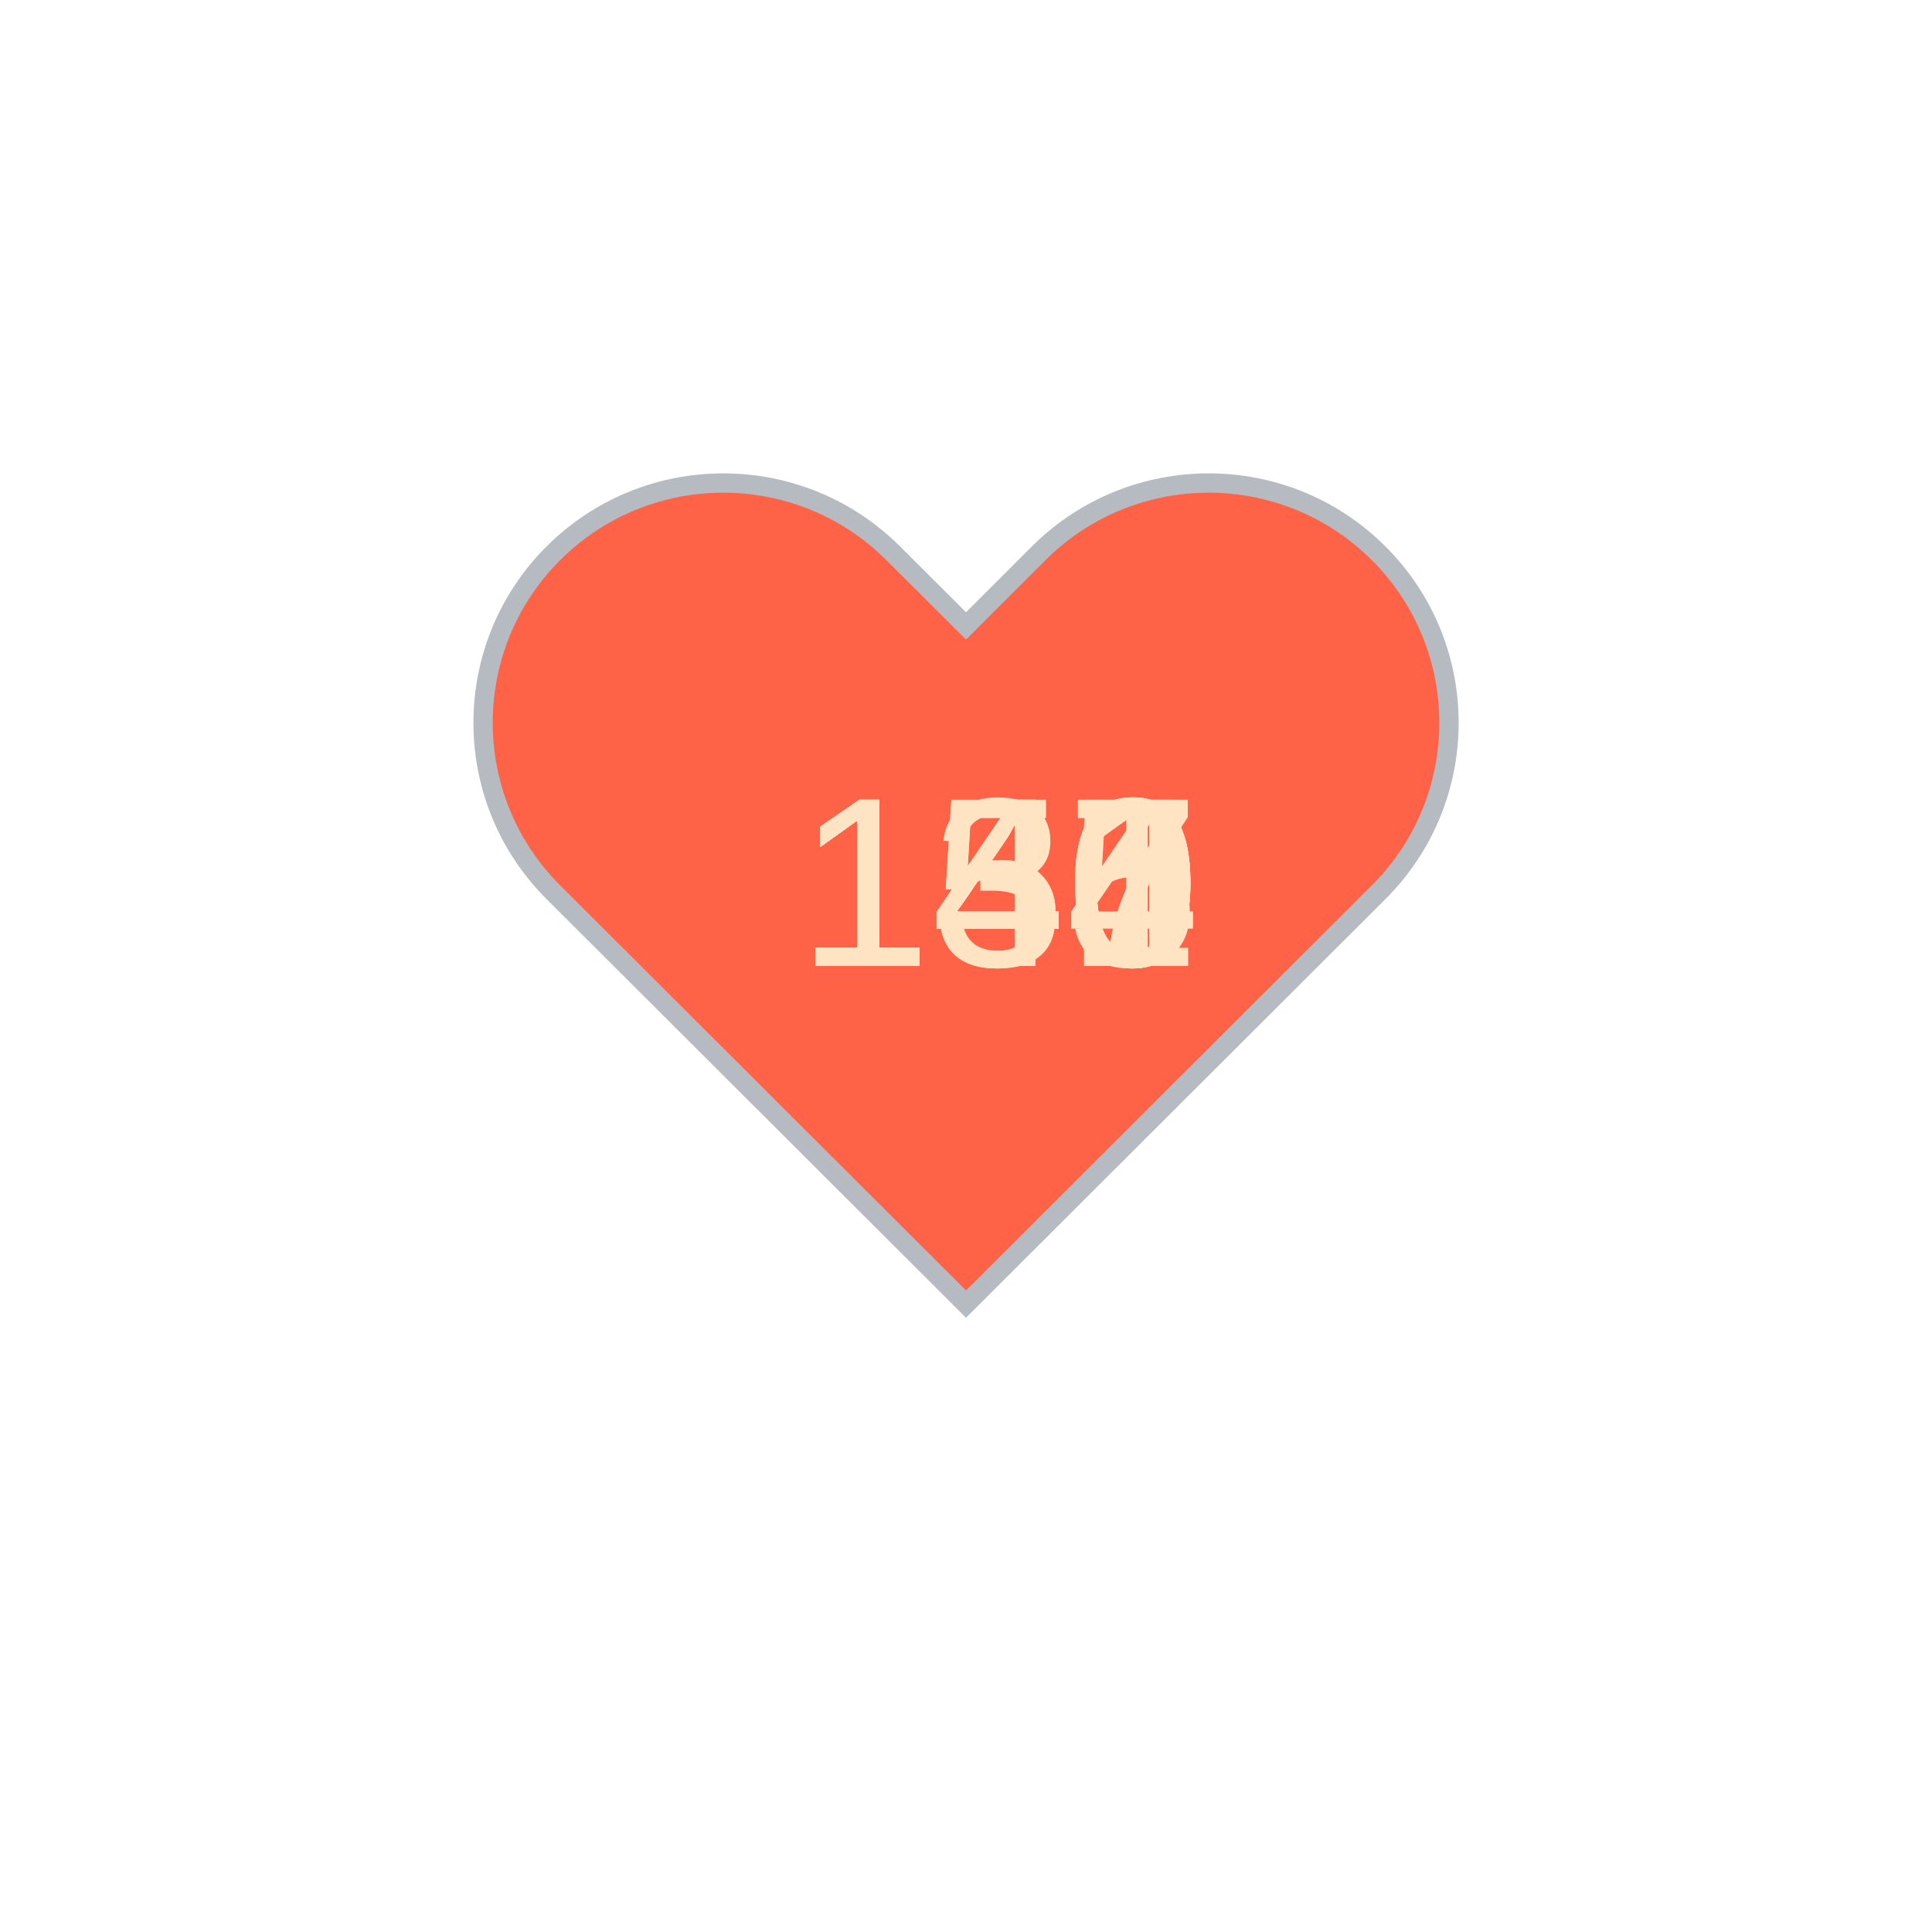
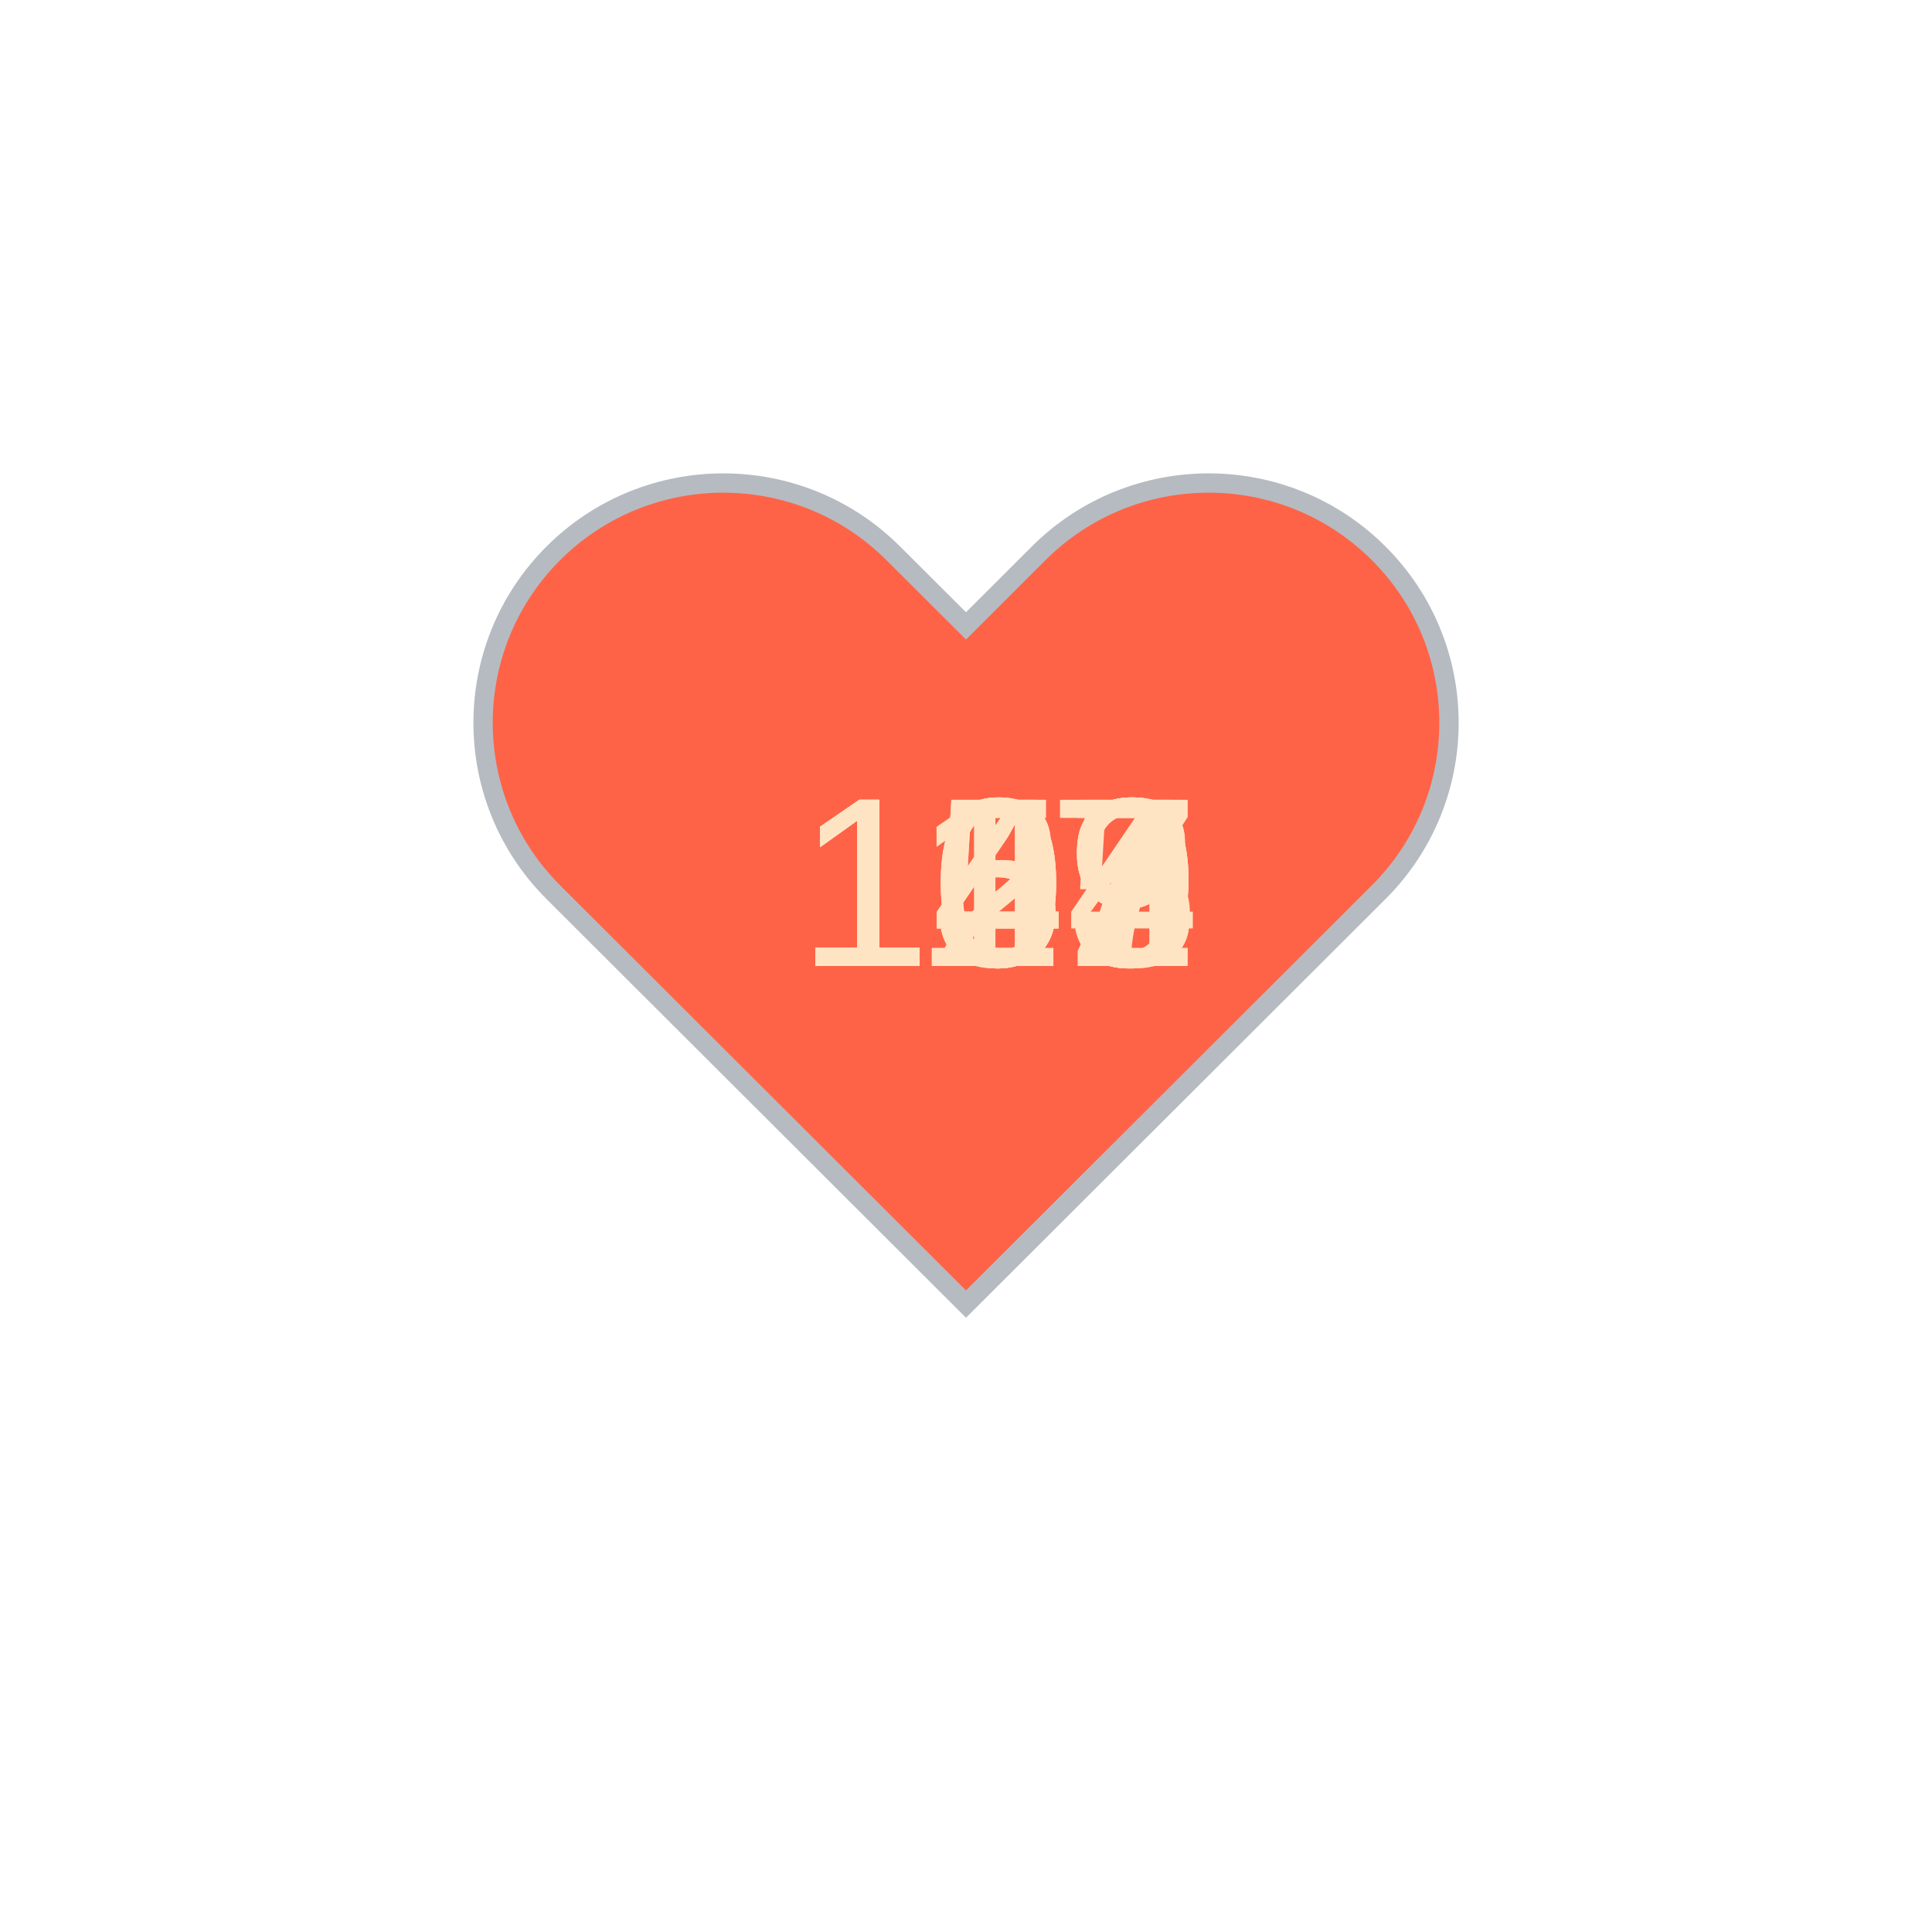
<svg xmlns="http://www.w3.org/2000/svg" baseProfile="full" height="150" version="1.1" viewBox="0,0,200,200" width="150">
  <defs />
  <g transform="translate(100 100)">
    <path d="M92.71,7.27L92.71,7.27c-9.71-9.69-25.46-9.69-35.18,0L50,14.79l-7.54-7.52C32.75-2.42,17-2.42,7.29,7.27v0 c-9.71,9.69-9.71,25.41,0,35.1L50,85l42.71-42.63C102.43,32.68,102.43,16.96,92.71,7.27z" fill="tomato" stroke="#B6BBC1" stroke-width="2" transform="translate(-50 -50)" />
    <animateTransform additive="sum" attributeName="transform" dur="1.2s" repeatCount="indefinite" type="scale" values="1; 1.5; 1.25; 1.5; 1.5; 1;" />
-     <text fill="bisque" style="font-size:25px; font-family:Arial" transform="translate(-17.5 0)">151<animate attributeName="visibility" dur="12.0s" keyTimes="0;0.1;0.2;0.3;0.4;0.5;0.6;0.7;0.8;0.9;1.0" repeatCount="indefinite" values="visible;hidden;hidden;hidden;hidden;hidden;hidden;hidden;hidden;hidden;hidden" />
+     <text fill="bisque" style="font-size:25px; font-family:Arial" transform="translate(-17.5 0)">109<animate attributeName="visibility" dur="12.0s" keyTimes="0;0.1;0.2;0.3;0.4;0.5;0.6;0.7;0.8;0.9;1.0" repeatCount="indefinite" values="visible;hidden;hidden;hidden;hidden;hidden;hidden;hidden;hidden;hidden;hidden" />
    </text>
-     <text fill="bisque" style="font-size:25px; font-family:Arial" transform="translate(-17.5 0)">150<animate attributeName="visibility" dur="12.0s" keyTimes="0;0.1;0.2;0.3;0.4;0.5;0.6;0.7;0.8;0.9;1.0" repeatCount="indefinite" values="hidden;visible;hidden;hidden;hidden;hidden;hidden;hidden;hidden;hidden;hidden" />
+     <text fill="bisque" style="font-size:25px; font-family:Arial" transform="translate(-17.5 0)">109<animate attributeName="visibility" dur="12.0s" keyTimes="0;0.1;0.2;0.3;0.4;0.5;0.6;0.7;0.8;0.9;1.0" repeatCount="indefinite" values="hidden;visible;hidden;hidden;hidden;hidden;hidden;hidden;hidden;hidden;hidden" />
    </text>
-     <text fill="bisque" style="font-size:25px; font-family:Arial" transform="translate(-17.5 0)">145<animate attributeName="visibility" dur="12.0s" keyTimes="0;0.1;0.2;0.3;0.4;0.5;0.6;0.7;0.8;0.9;1.0" repeatCount="indefinite" values="hidden;hidden;visible;hidden;hidden;hidden;hidden;hidden;hidden;hidden;hidden" />
+     <text fill="bisque" style="font-size:25px; font-family:Arial" transform="translate(-17.5 0)">109<animate attributeName="visibility" dur="12.0s" keyTimes="0;0.1;0.2;0.3;0.4;0.5;0.6;0.7;0.8;0.9;1.0" repeatCount="indefinite" values="hidden;hidden;visible;hidden;hidden;hidden;hidden;hidden;hidden;hidden;hidden" />
    </text>
-     <text fill="bisque" style="font-size:25px; font-family:Arial" transform="translate(-17.5 0)">147<animate attributeName="visibility" dur="12.0s" keyTimes="0;0.1;0.2;0.3;0.4;0.5;0.6;0.7;0.8;0.9;1.0" repeatCount="indefinite" values="hidden;hidden;hidden;visible;hidden;hidden;hidden;hidden;hidden;hidden;hidden" />
+     <text fill="bisque" style="font-size:25px; font-family:Arial" transform="translate(-17.5 0)">117<animate attributeName="visibility" dur="12.0s" keyTimes="0;0.1;0.2;0.3;0.4;0.5;0.6;0.7;0.8;0.9;1.0" repeatCount="indefinite" values="hidden;hidden;hidden;visible;hidden;hidden;hidden;hidden;hidden;hidden;hidden" />
    </text>
-     <text fill="bisque" style="font-size:25px; font-family:Arial" transform="translate(-17.5 0)">147<animate attributeName="visibility" dur="12.0s" keyTimes="0;0.1;0.2;0.3;0.4;0.5;0.6;0.7;0.8;0.9;1.0" repeatCount="indefinite" values="hidden;hidden;hidden;hidden;visible;hidden;hidden;hidden;hidden;hidden;hidden" />
+     <text fill="bisque" style="font-size:25px; font-family:Arial" transform="translate(-17.5 0)">123<animate attributeName="visibility" dur="12.0s" keyTimes="0;0.1;0.2;0.3;0.4;0.5;0.6;0.7;0.8;0.9;1.0" repeatCount="indefinite" values="hidden;hidden;hidden;hidden;visible;hidden;hidden;hidden;hidden;hidden;hidden" />
    </text>
    <text fill="bisque" style="font-size:25px; font-family:Arial" transform="translate(-17.5 0)">144<animate attributeName="visibility" dur="12.0s" keyTimes="0;0.1;0.2;0.3;0.4;0.5;0.6;0.7;0.8;0.9;1.0" repeatCount="indefinite" values="hidden;hidden;hidden;hidden;hidden;visible;hidden;hidden;hidden;hidden;hidden" />
    </text>
-     <text fill="bisque" style="font-size:25px; font-family:Arial" transform="translate(-17.5 0)">140<animate attributeName="visibility" dur="12.0s" keyTimes="0;0.1;0.2;0.3;0.4;0.5;0.6;0.7;0.8;0.9;1.0" repeatCount="indefinite" values="hidden;hidden;hidden;hidden;hidden;hidden;visible;hidden;hidden;hidden;hidden" />
+     <text fill="bisque" style="font-size:25px; font-family:Arial" transform="translate(-17.5 0)">145<animate attributeName="visibility" dur="12.0s" keyTimes="0;0.1;0.2;0.3;0.4;0.5;0.6;0.7;0.8;0.9;1.0" repeatCount="indefinite" values="hidden;hidden;hidden;hidden;hidden;hidden;visible;hidden;hidden;hidden;hidden" />
    </text>
-     <text fill="bisque" style="font-size:25px; font-family:Arial" transform="translate(-17.5 0)">140<animate attributeName="visibility" dur="12.0s" keyTimes="0;0.1;0.2;0.3;0.4;0.5;0.6;0.7;0.8;0.9;1.0" repeatCount="indefinite" values="hidden;hidden;hidden;hidden;hidden;hidden;hidden;visible;hidden;hidden;hidden" />
+     <text fill="bisque" style="font-size:25px; font-family:Arial" transform="translate(-17.5 0)">147<animate attributeName="visibility" dur="12.0s" keyTimes="0;0.1;0.2;0.3;0.4;0.5;0.6;0.7;0.8;0.9;1.0" repeatCount="indefinite" values="hidden;hidden;hidden;hidden;hidden;hidden;hidden;visible;hidden;hidden;hidden" />
    </text>
-     <text fill="bisque" style="font-size:25px; font-family:Arial" transform="translate(-17.5 0)">140<animate attributeName="visibility" dur="12.0s" keyTimes="0;0.1;0.2;0.3;0.4;0.5;0.6;0.7;0.8;0.9;1.0" repeatCount="indefinite" values="hidden;hidden;hidden;hidden;hidden;hidden;hidden;hidden;visible;hidden;hidden" />
+     <text fill="bisque" style="font-size:25px; font-family:Arial" transform="translate(-17.5 0)">153<animate attributeName="visibility" dur="12.0s" keyTimes="0;0.1;0.2;0.3;0.4;0.5;0.6;0.7;0.8;0.9;1.0" repeatCount="indefinite" values="hidden;hidden;hidden;hidden;hidden;hidden;hidden;hidden;visible;hidden;hidden" />
    </text>
-     <text fill="bisque" style="font-size:25px; font-family:Arial" transform="translate(-17.5 0)">134<animate attributeName="visibility" dur="12.0s" keyTimes="0;0.1;0.2;0.3;0.4;0.5;0.6;0.7;0.8;0.9;1.0" repeatCount="indefinite" values="hidden;hidden;hidden;hidden;hidden;hidden;hidden;hidden;hidden;visible;hidden" />
+     <text fill="bisque" style="font-size:25px; font-family:Arial" transform="translate(-17.5 0)">152<animate attributeName="visibility" dur="12.0s" keyTimes="0;0.1;0.2;0.3;0.4;0.5;0.6;0.7;0.8;0.9;1.0" repeatCount="indefinite" values="hidden;hidden;hidden;hidden;hidden;hidden;hidden;hidden;hidden;visible;hidden" />
    </text>
  </g>
</svg>
